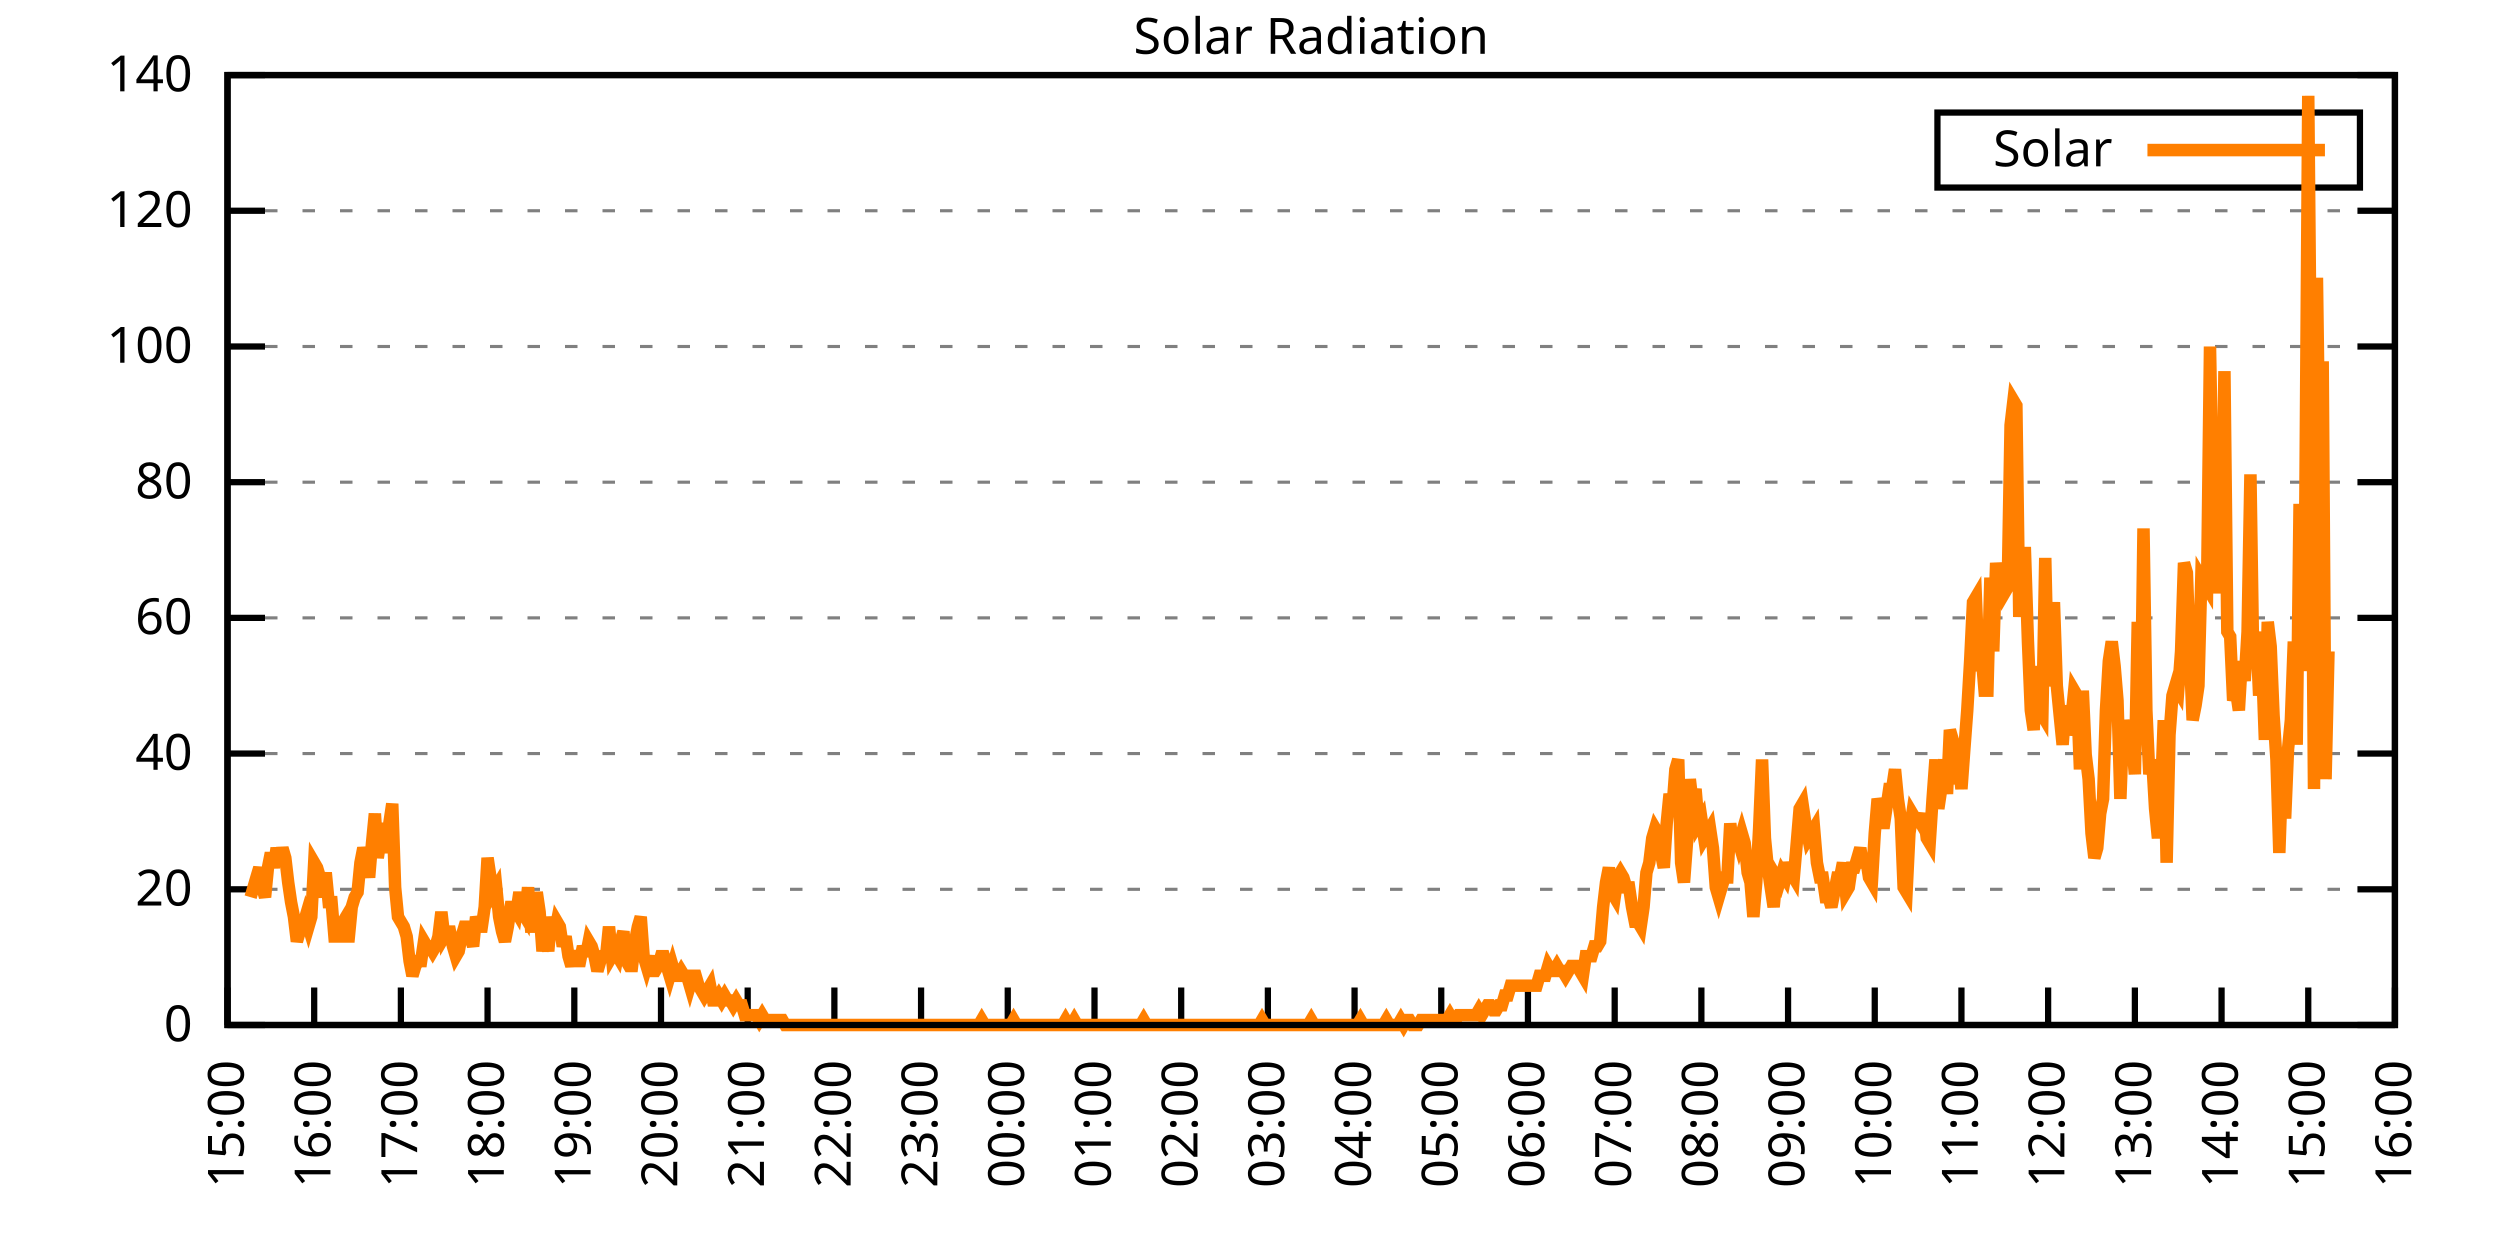
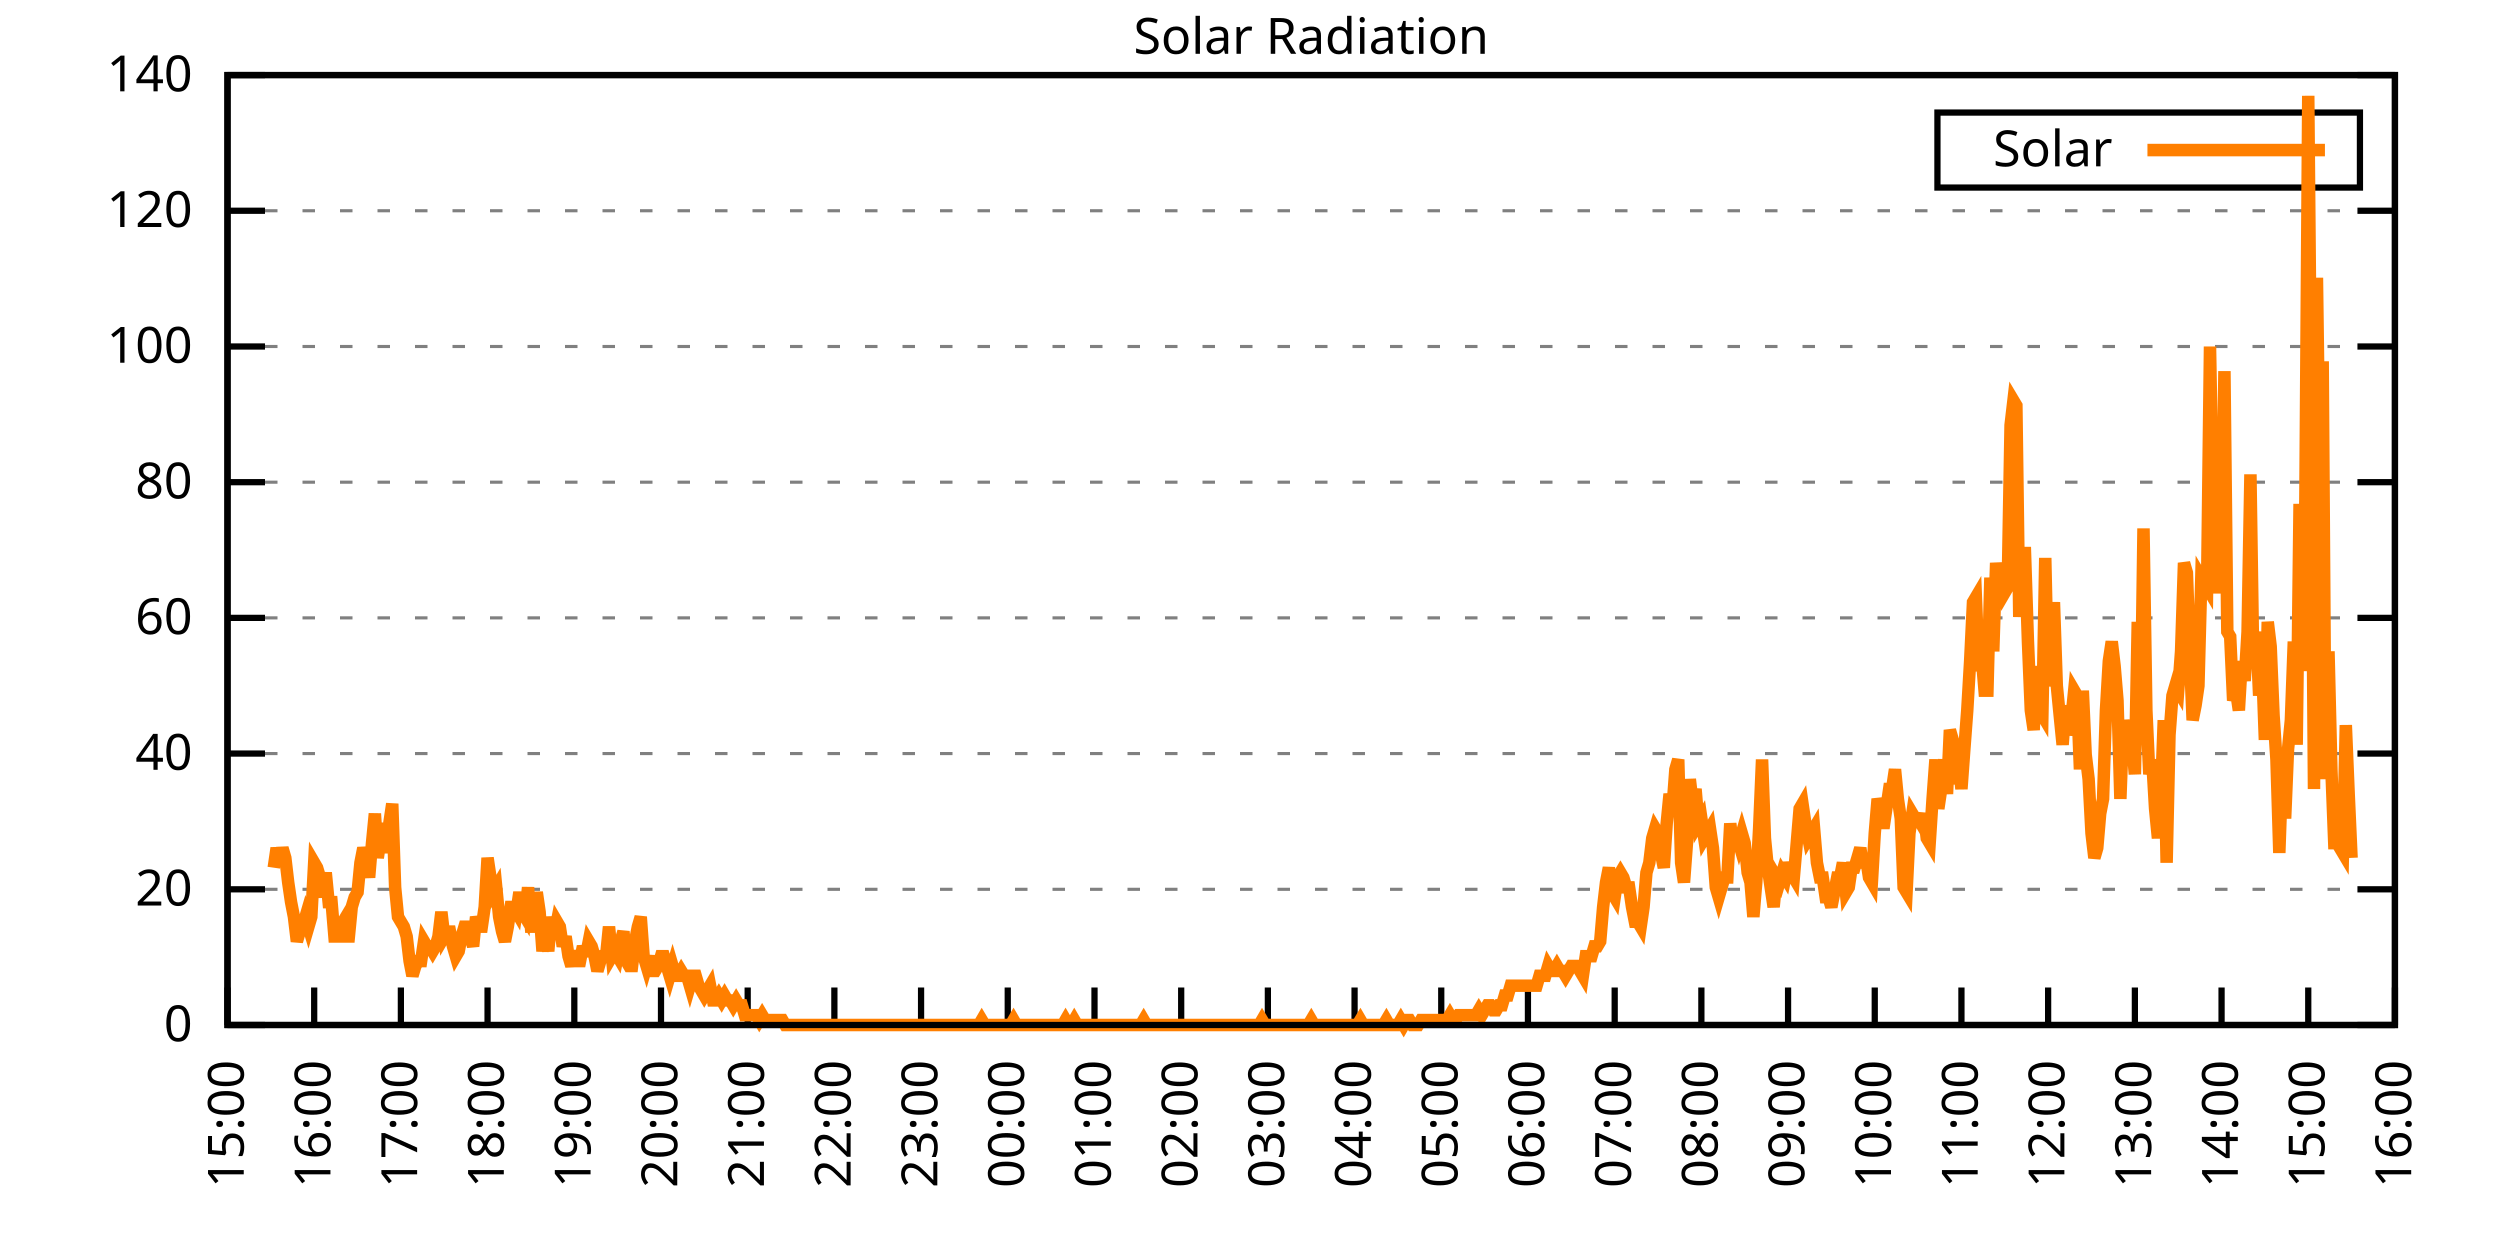
<svg xmlns="http://www.w3.org/2000/svg" xmlns:xlink="http://www.w3.org/1999/xlink" width="400" height="200" viewBox="0 0 400 200">
  <g id="gnuplot_canvas">
    <rect x="0" y="0" width="400" height="200" fill="none" />
    <defs>
      <circle id="gpDot" r="0.5" stroke-width="0.5" stroke="currentColor" />
      <path id="gpPt0" stroke-width="0.333" stroke="currentColor" d="M-1,0 h2 M0,-1 v2" />
      <path id="gpPt1" stroke-width="0.333" stroke="currentColor" d="M-1,-1 L1,1 M1,-1 L-1,1" />
      <path id="gpPt2" stroke-width="0.333" stroke="currentColor" d="M-1,0 L1,0 M0,-1 L0,1 M-1,-1 L1,1 M-1,1 L1,-1" />
      <rect id="gpPt3" stroke-width="0.333" stroke="currentColor" x="-1" y="-1" width="2" height="2" />
      <rect id="gpPt4" stroke-width="0.333" stroke="currentColor" fill="currentColor" x="-1" y="-1" width="2" height="2" />
      <circle id="gpPt5" stroke-width="0.333" stroke="currentColor" cx="0" cy="0" r="1" />
      <use xlink:href="#gpPt5" id="gpPt6" fill="currentColor" stroke="none" />
      <path id="gpPt7" stroke-width="0.333" stroke="currentColor" d="M0,-1.33 L-1.33,0.67 L1.33,0.67 z" />
      <use xlink:href="#gpPt7" id="gpPt8" fill="currentColor" stroke="none" />
      <use xlink:href="#gpPt7" id="gpPt9" stroke="currentColor" transform="rotate(180)" />
      <use xlink:href="#gpPt9" id="gpPt10" fill="currentColor" stroke="none" />
      <use xlink:href="#gpPt3" id="gpPt11" stroke="currentColor" transform="rotate(45)" />
      <use xlink:href="#gpPt11" id="gpPt12" fill="currentColor" stroke="none" />
      <path id="gpPt13" stroke-width="0.333" stroke="currentColor" d="M0,1.330 L1.265,0.411 L0.782,-1.067 L-0.782,-1.076 L-1.265,0.411 z" />
      <use xlink:href="#gpPt13" id="gpPt14" fill="currentColor" stroke="none" />
      <filter id="textbox" filterUnits="objectBoundingBox" x="0" y="0" height="1" width="1">
        <feFlood flood-color="white" flood-opacity="1" result="bgnd" />
        <feComposite in="SourceGraphic" in2="bgnd" operator="atop" />
      </filter>
      <filter id="greybox" filterUnits="objectBoundingBox" x="0" y="0" height="1" width="1">
        <feFlood flood-color="lightgrey" flood-opacity="1" result="grey" />
        <feComposite in="SourceGraphic" in2="grey" operator="atop" />
      </filter>
    </defs>
    <g fill="none" color="white" stroke="currentColor" stroke-width="1.00" stroke-linecap="butt" stroke-linejoin="miter">
</g>
    <g fill="none" color="black" stroke="currentColor" stroke-width="1.00" stroke-linecap="butt" stroke-linejoin="miter">
      <g stroke="none" shape-rendering="crispEdges">
        <polygon fill="rgb(255, 255, 255)" points="36.40,164.00 383.18,164.00 383.18,12.02 36.40,12.02 " />
      </g>
    </g>
    <g fill="none" color="black" stroke="currentColor" stroke-width="1.00" stroke-linecap="butt" stroke-linejoin="miter">
</g>
    <g fill="none" color="black" stroke="black" stroke-width="0.50" stroke-linecap="butt" stroke-linejoin="miter">
</g>
    <g fill="none" color="gray" stroke="currentColor" stroke-width="0.50" stroke-linecap="butt" stroke-linejoin="miter">
      <path stroke="gray" stroke-dasharray="2,4" class="gridline" d="M36.40,164.00 L383.19,164.00  " />
    </g>
    <g fill="none" color="gray" stroke="gray" stroke-width="1.00" stroke-linecap="butt" stroke-linejoin="miter">
</g>
    <g fill="none" color="black" stroke="currentColor" stroke-width="1.00" stroke-linecap="butt" stroke-linejoin="miter">
      <path stroke="black" d="M36.40,164.00 L42.40,164.00 M383.19,164.00 L377.19,164.00  " />
      <g transform="translate(30.80,166.60)" stroke="none" fill="black" font-family="Sans" font-size="8.00" text-anchor="end">
        <text>
          <tspan font-family="Sans"> 0</tspan>
        </text>
      </g>
    </g>
    <g fill="none" color="black" stroke="currentColor" stroke-width="1.00" stroke-linecap="butt" stroke-linejoin="miter">
</g>
    <g fill="none" color="black" stroke="black" stroke-width="0.50" stroke-linecap="butt" stroke-linejoin="miter">
</g>
    <g fill="none" color="gray" stroke="currentColor" stroke-width="0.50" stroke-linecap="butt" stroke-linejoin="miter">
      <path stroke="gray" stroke-dasharray="2,4" class="gridline" d="M36.40,142.29 L383.19,142.29  " />
    </g>
    <g fill="none" color="gray" stroke="gray" stroke-width="1.00" stroke-linecap="butt" stroke-linejoin="miter">
</g>
    <g fill="none" color="black" stroke="currentColor" stroke-width="1.00" stroke-linecap="butt" stroke-linejoin="miter">
      <path stroke="black" d="M36.40,142.29 L42.40,142.29 M383.19,142.29 L377.19,142.29  " />
      <g transform="translate(30.80,144.89)" stroke="none" fill="black" font-family="Sans" font-size="8.00" text-anchor="end">
        <text>
          <tspan font-family="Sans"> 20</tspan>
        </text>
      </g>
    </g>
    <g fill="none" color="black" stroke="currentColor" stroke-width="1.00" stroke-linecap="butt" stroke-linejoin="miter">
</g>
    <g fill="none" color="black" stroke="black" stroke-width="0.50" stroke-linecap="butt" stroke-linejoin="miter">
</g>
    <g fill="none" color="gray" stroke="currentColor" stroke-width="0.50" stroke-linecap="butt" stroke-linejoin="miter">
      <path stroke="gray" stroke-dasharray="2,4" class="gridline" d="M36.40,120.57 L383.19,120.57  " />
    </g>
    <g fill="none" color="gray" stroke="gray" stroke-width="1.00" stroke-linecap="butt" stroke-linejoin="miter">
</g>
    <g fill="none" color="black" stroke="currentColor" stroke-width="1.00" stroke-linecap="butt" stroke-linejoin="miter">
      <path stroke="black" d="M36.40,120.57 L42.40,120.57 M383.19,120.57 L377.19,120.57  " />
      <g transform="translate(30.80,123.17)" stroke="none" fill="black" font-family="Sans" font-size="8.00" text-anchor="end">
        <text>
          <tspan font-family="Sans"> 40</tspan>
        </text>
      </g>
    </g>
    <g fill="none" color="black" stroke="currentColor" stroke-width="1.00" stroke-linecap="butt" stroke-linejoin="miter">
</g>
    <g fill="none" color="black" stroke="black" stroke-width="0.50" stroke-linecap="butt" stroke-linejoin="miter">
</g>
    <g fill="none" color="gray" stroke="currentColor" stroke-width="0.50" stroke-linecap="butt" stroke-linejoin="miter">
      <path stroke="gray" stroke-dasharray="2,4" class="gridline" d="M36.40,98.86 L383.19,98.86  " />
    </g>
    <g fill="none" color="gray" stroke="gray" stroke-width="1.00" stroke-linecap="butt" stroke-linejoin="miter">
</g>
    <g fill="none" color="black" stroke="currentColor" stroke-width="1.00" stroke-linecap="butt" stroke-linejoin="miter">
      <path stroke="black" d="M36.40,98.86 L42.40,98.86 M383.19,98.86 L377.19,98.86  " />
      <g transform="translate(30.80,101.46)" stroke="none" fill="black" font-family="Sans" font-size="8.00" text-anchor="end">
        <text>
          <tspan font-family="Sans"> 60</tspan>
        </text>
      </g>
    </g>
    <g fill="none" color="black" stroke="currentColor" stroke-width="1.00" stroke-linecap="butt" stroke-linejoin="miter">
</g>
    <g fill="none" color="black" stroke="black" stroke-width="0.50" stroke-linecap="butt" stroke-linejoin="miter">
</g>
    <g fill="none" color="gray" stroke="currentColor" stroke-width="0.50" stroke-linecap="butt" stroke-linejoin="miter">
      <path stroke="gray" stroke-dasharray="2,4" class="gridline" d="M36.40,77.15 L383.19,77.15  " />
    </g>
    <g fill="none" color="gray" stroke="gray" stroke-width="1.00" stroke-linecap="butt" stroke-linejoin="miter">
</g>
    <g fill="none" color="black" stroke="currentColor" stroke-width="1.00" stroke-linecap="butt" stroke-linejoin="miter">
      <path stroke="black" d="M36.40,77.15 L42.40,77.15 M383.19,77.15 L377.19,77.15  " />
      <g transform="translate(30.80,79.75)" stroke="none" fill="black" font-family="Sans" font-size="8.00" text-anchor="end">
        <text>
          <tspan font-family="Sans"> 80</tspan>
        </text>
      </g>
    </g>
    <g fill="none" color="black" stroke="currentColor" stroke-width="1.00" stroke-linecap="butt" stroke-linejoin="miter">
</g>
    <g fill="none" color="black" stroke="black" stroke-width="0.50" stroke-linecap="butt" stroke-linejoin="miter">
</g>
    <g fill="none" color="gray" stroke="currentColor" stroke-width="0.50" stroke-linecap="butt" stroke-linejoin="miter">
      <path stroke="gray" stroke-dasharray="2,4" class="gridline" d="M36.40,55.44 L383.19,55.44  " />
    </g>
    <g fill="none" color="gray" stroke="gray" stroke-width="1.00" stroke-linecap="butt" stroke-linejoin="miter">
</g>
    <g fill="none" color="black" stroke="currentColor" stroke-width="1.00" stroke-linecap="butt" stroke-linejoin="miter">
      <path stroke="black" d="M36.40,55.44 L42.40,55.44 M383.19,55.44 L377.19,55.44  " />
      <g transform="translate(30.80,58.04)" stroke="none" fill="black" font-family="Sans" font-size="8.00" text-anchor="end">
        <text>
          <tspan font-family="Sans"> 100</tspan>
        </text>
      </g>
    </g>
    <g fill="none" color="black" stroke="currentColor" stroke-width="1.00" stroke-linecap="butt" stroke-linejoin="miter">
</g>
    <g fill="none" color="black" stroke="black" stroke-width="0.50" stroke-linecap="butt" stroke-linejoin="miter">
</g>
    <g fill="none" color="gray" stroke="currentColor" stroke-width="0.50" stroke-linecap="butt" stroke-linejoin="miter">
      <path stroke="gray" stroke-dasharray="2,4" class="gridline" d="M36.40,33.72 L383.19,33.72  " />
    </g>
    <g fill="none" color="gray" stroke="gray" stroke-width="1.00" stroke-linecap="butt" stroke-linejoin="miter">
</g>
    <g fill="none" color="black" stroke="currentColor" stroke-width="1.00" stroke-linecap="butt" stroke-linejoin="miter">
      <path stroke="black" d="M36.40,33.72 L42.40,33.72 M383.19,33.72 L377.19,33.72  " />
      <g transform="translate(30.80,36.32)" stroke="none" fill="black" font-family="Sans" font-size="8.00" text-anchor="end">
        <text>
          <tspan font-family="Sans"> 120</tspan>
        </text>
      </g>
    </g>
    <g fill="none" color="black" stroke="currentColor" stroke-width="1.00" stroke-linecap="butt" stroke-linejoin="miter">
</g>
    <g fill="none" color="black" stroke="black" stroke-width="0.50" stroke-linecap="butt" stroke-linejoin="miter">
</g>
    <g fill="none" color="gray" stroke="currentColor" stroke-width="0.50" stroke-linecap="butt" stroke-linejoin="miter">
      <path stroke="gray" stroke-dasharray="2,4" class="gridline" d="M36.40,12.01 L383.19,12.01  " />
    </g>
    <g fill="none" color="gray" stroke="gray" stroke-width="1.00" stroke-linecap="butt" stroke-linejoin="miter">
</g>
    <g fill="none" color="black" stroke="currentColor" stroke-width="1.00" stroke-linecap="butt" stroke-linejoin="miter">
      <path stroke="black" d="M36.40,12.01 L42.40,12.01 M383.19,12.01 L377.19,12.01  " />
      <g transform="translate(30.80,14.61)" stroke="none" fill="black" font-family="Sans" font-size="8.00" text-anchor="end">
        <text>
          <tspan font-family="Sans"> 140</tspan>
        </text>
      </g>
    </g>
    <g fill="none" color="black" stroke="currentColor" stroke-width="1.00" stroke-linecap="butt" stroke-linejoin="miter">
      <path stroke="black" d="M36.40,164.00 L36.40,158.00  " />
      <g transform="translate(39.00,169.60) rotate(270.00)" stroke="none" fill="black" font-family="Sans" font-size="8.00" text-anchor="end">
        <text>
          <tspan font-family="Sans">15:00</tspan>
        </text>
      </g>
    </g>
    <g fill="none" color="black" stroke="currentColor" stroke-width="1.00" stroke-linecap="butt" stroke-linejoin="miter">
      <path stroke="black" d="M50.27,164.00 L50.27,158.00  " />
      <g transform="translate(52.87,169.60) rotate(270.00)" stroke="none" fill="black" font-family="Sans" font-size="8.00" text-anchor="end">
        <text>
          <tspan font-family="Sans">16:00</tspan>
        </text>
      </g>
    </g>
    <g fill="none" color="black" stroke="currentColor" stroke-width="1.00" stroke-linecap="butt" stroke-linejoin="miter">
      <path stroke="black" d="M64.14,164.00 L64.14,158.00  " />
      <g transform="translate(66.74,169.60) rotate(270.00)" stroke="none" fill="black" font-family="Sans" font-size="8.00" text-anchor="end">
        <text>
          <tspan font-family="Sans">17:00</tspan>
        </text>
      </g>
    </g>
    <g fill="none" color="black" stroke="currentColor" stroke-width="1.00" stroke-linecap="butt" stroke-linejoin="miter">
      <path stroke="black" d="M78.01,164.00 L78.01,158.00  " />
      <g transform="translate(80.61,169.60) rotate(270.00)" stroke="none" fill="black" font-family="Sans" font-size="8.00" text-anchor="end">
        <text>
          <tspan font-family="Sans">18:00</tspan>
        </text>
      </g>
    </g>
    <g fill="none" color="black" stroke="currentColor" stroke-width="1.00" stroke-linecap="butt" stroke-linejoin="miter">
      <path stroke="black" d="M91.89,164.00 L91.89,158.00  " />
      <g transform="translate(94.49,169.60) rotate(270.00)" stroke="none" fill="black" font-family="Sans" font-size="8.00" text-anchor="end">
        <text>
          <tspan font-family="Sans">19:00</tspan>
        </text>
      </g>
    </g>
    <g fill="none" color="black" stroke="currentColor" stroke-width="1.00" stroke-linecap="butt" stroke-linejoin="miter">
      <path stroke="black" d="M105.76,164.00 L105.76,158.00  " />
      <g transform="translate(108.36,169.60) rotate(270.00)" stroke="none" fill="black" font-family="Sans" font-size="8.00" text-anchor="end">
        <text>
          <tspan font-family="Sans">20:00</tspan>
        </text>
      </g>
    </g>
    <g fill="none" color="black" stroke="currentColor" stroke-width="1.00" stroke-linecap="butt" stroke-linejoin="miter">
      <path stroke="black" d="M119.63,164.00 L119.63,158.00  " />
      <g transform="translate(122.23,169.60) rotate(270.00)" stroke="none" fill="black" font-family="Sans" font-size="8.00" text-anchor="end">
        <text>
          <tspan font-family="Sans">21:00</tspan>
        </text>
      </g>
    </g>
    <g fill="none" color="black" stroke="currentColor" stroke-width="1.00" stroke-linecap="butt" stroke-linejoin="miter">
      <path stroke="black" d="M133.50,164.00 L133.50,158.00  " />
      <g transform="translate(136.10,169.60) rotate(270.00)" stroke="none" fill="black" font-family="Sans" font-size="8.00" text-anchor="end">
        <text>
          <tspan font-family="Sans">22:00</tspan>
        </text>
      </g>
    </g>
    <g fill="none" color="black" stroke="currentColor" stroke-width="1.00" stroke-linecap="butt" stroke-linejoin="miter">
      <path stroke="black" d="M147.37,164.00 L147.37,158.00  " />
      <g transform="translate(149.97,169.60) rotate(270.00)" stroke="none" fill="black" font-family="Sans" font-size="8.00" text-anchor="end">
        <text>
          <tspan font-family="Sans">23:00</tspan>
        </text>
      </g>
    </g>
    <g fill="none" color="black" stroke="currentColor" stroke-width="1.00" stroke-linecap="butt" stroke-linejoin="miter">
      <path stroke="black" d="M161.24,164.00 L161.24,158.00  " />
      <g transform="translate(163.84,169.60) rotate(270.00)" stroke="none" fill="black" font-family="Sans" font-size="8.00" text-anchor="end">
        <text>
          <tspan font-family="Sans">00:00</tspan>
        </text>
      </g>
    </g>
    <g fill="none" color="black" stroke="currentColor" stroke-width="1.00" stroke-linecap="butt" stroke-linejoin="miter">
      <path stroke="black" d="M175.12,164.00 L175.12,158.00  " />
      <g transform="translate(177.72,169.60) rotate(270.00)" stroke="none" fill="black" font-family="Sans" font-size="8.00" text-anchor="end">
        <text>
          <tspan font-family="Sans">01:00</tspan>
        </text>
      </g>
    </g>
    <g fill="none" color="black" stroke="currentColor" stroke-width="1.00" stroke-linecap="butt" stroke-linejoin="miter">
      <path stroke="black" d="M188.99,164.00 L188.99,158.00  " />
      <g transform="translate(191.59,169.60) rotate(270.00)" stroke="none" fill="black" font-family="Sans" font-size="8.00" text-anchor="end">
        <text>
          <tspan font-family="Sans">02:00</tspan>
        </text>
      </g>
    </g>
    <g fill="none" color="black" stroke="currentColor" stroke-width="1.00" stroke-linecap="butt" stroke-linejoin="miter">
      <path stroke="black" d="M202.86,164.00 L202.86,158.00  " />
      <g transform="translate(205.46,169.60) rotate(270.00)" stroke="none" fill="black" font-family="Sans" font-size="8.00" text-anchor="end">
        <text>
          <tspan font-family="Sans">03:00</tspan>
        </text>
      </g>
    </g>
    <g fill="none" color="black" stroke="currentColor" stroke-width="1.00" stroke-linecap="butt" stroke-linejoin="miter">
      <path stroke="black" d="M216.73,164.00 L216.73,158.00  " />
      <g transform="translate(219.33,169.60) rotate(270.00)" stroke="none" fill="black" font-family="Sans" font-size="8.00" text-anchor="end">
        <text>
          <tspan font-family="Sans">04:00</tspan>
        </text>
      </g>
    </g>
    <g fill="none" color="black" stroke="currentColor" stroke-width="1.00" stroke-linecap="butt" stroke-linejoin="miter">
      <path stroke="black" d="M230.60,164.00 L230.60,158.00  " />
      <g transform="translate(233.20,169.60) rotate(270.00)" stroke="none" fill="black" font-family="Sans" font-size="8.00" text-anchor="end">
        <text>
          <tspan font-family="Sans">05:00</tspan>
        </text>
      </g>
    </g>
    <g fill="none" color="black" stroke="currentColor" stroke-width="1.00" stroke-linecap="butt" stroke-linejoin="miter">
      <path stroke="black" d="M244.47,164.00 L244.47,158.00  " />
      <g transform="translate(247.07,169.60) rotate(270.00)" stroke="none" fill="black" font-family="Sans" font-size="8.00" text-anchor="end">
        <text>
          <tspan font-family="Sans">06:00</tspan>
        </text>
      </g>
    </g>
    <g fill="none" color="black" stroke="currentColor" stroke-width="1.00" stroke-linecap="butt" stroke-linejoin="miter">
      <path stroke="black" d="M258.35,164.00 L258.35,158.00  " />
      <g transform="translate(260.95,169.60) rotate(270.00)" stroke="none" fill="black" font-family="Sans" font-size="8.00" text-anchor="end">
        <text>
          <tspan font-family="Sans">07:00</tspan>
        </text>
      </g>
    </g>
    <g fill="none" color="black" stroke="currentColor" stroke-width="1.00" stroke-linecap="butt" stroke-linejoin="miter">
      <path stroke="black" d="M272.22,164.00 L272.22,158.00  " />
      <g transform="translate(274.82,169.60) rotate(270.00)" stroke="none" fill="black" font-family="Sans" font-size="8.00" text-anchor="end">
        <text>
          <tspan font-family="Sans">08:00</tspan>
        </text>
      </g>
    </g>
    <g fill="none" color="black" stroke="currentColor" stroke-width="1.00" stroke-linecap="butt" stroke-linejoin="miter">
      <path stroke="black" d="M286.09,164.00 L286.09,158.00  " />
      <g transform="translate(288.69,169.60) rotate(270.00)" stroke="none" fill="black" font-family="Sans" font-size="8.00" text-anchor="end">
        <text>
          <tspan font-family="Sans">09:00</tspan>
        </text>
      </g>
    </g>
    <g fill="none" color="black" stroke="currentColor" stroke-width="1.00" stroke-linecap="butt" stroke-linejoin="miter">
      <path stroke="black" d="M299.96,164.00 L299.96,158.00  " />
      <g transform="translate(302.56,169.60) rotate(270.00)" stroke="none" fill="black" font-family="Sans" font-size="8.00" text-anchor="end">
        <text>
          <tspan font-family="Sans">10:00</tspan>
        </text>
      </g>
    </g>
    <g fill="none" color="black" stroke="currentColor" stroke-width="1.00" stroke-linecap="butt" stroke-linejoin="miter">
      <path stroke="black" d="M313.83,164.00 L313.83,158.00  " />
      <g transform="translate(316.43,169.60) rotate(270.00)" stroke="none" fill="black" font-family="Sans" font-size="8.00" text-anchor="end">
        <text>
          <tspan font-family="Sans">11:00</tspan>
        </text>
      </g>
    </g>
    <g fill="none" color="black" stroke="currentColor" stroke-width="1.00" stroke-linecap="butt" stroke-linejoin="miter">
      <path stroke="black" d="M327.70,164.00 L327.70,158.00  " />
      <g transform="translate(330.30,169.60) rotate(270.00)" stroke="none" fill="black" font-family="Sans" font-size="8.00" text-anchor="end">
        <text>
          <tspan font-family="Sans">12:00</tspan>
        </text>
      </g>
    </g>
    <g fill="none" color="black" stroke="currentColor" stroke-width="1.00" stroke-linecap="butt" stroke-linejoin="miter">
      <path stroke="black" d="M341.58,164.00 L341.58,158.00  " />
      <g transform="translate(344.18,169.60) rotate(270.00)" stroke="none" fill="black" font-family="Sans" font-size="8.00" text-anchor="end">
        <text>
          <tspan font-family="Sans">13:00</tspan>
        </text>
      </g>
    </g>
    <g fill="none" color="black" stroke="currentColor" stroke-width="1.00" stroke-linecap="butt" stroke-linejoin="miter">
      <path stroke="black" d="M355.45,164.00 L355.45,158.00  " />
      <g transform="translate(358.05,169.60) rotate(270.00)" stroke="none" fill="black" font-family="Sans" font-size="8.00" text-anchor="end">
        <text>
          <tspan font-family="Sans">14:00</tspan>
        </text>
      </g>
    </g>
    <g fill="none" color="black" stroke="currentColor" stroke-width="1.00" stroke-linecap="butt" stroke-linejoin="miter">
      <path stroke="black" d="M369.32,164.00 L369.32,158.00  " />
      <g transform="translate(371.92,169.60) rotate(270.00)" stroke="none" fill="black" font-family="Sans" font-size="8.00" text-anchor="end">
        <text>
          <tspan font-family="Sans">15:00</tspan>
        </text>
      </g>
    </g>
    <g fill="none" color="black" stroke="currentColor" stroke-width="1.00" stroke-linecap="butt" stroke-linejoin="miter">
      <path stroke="black" d="M383.19,164.00 L383.19,158.00  " />
      <g transform="translate(385.79,169.60) rotate(270.00)" stroke="none" fill="black" font-family="Sans" font-size="8.00" text-anchor="end">
        <text>
          <tspan font-family="Sans">16:00</tspan>
        </text>
      </g>
    </g>
    <g fill="none" color="black" stroke="currentColor" stroke-width="1.00" stroke-linecap="butt" stroke-linejoin="miter">
</g>
    <g fill="none" color="black" stroke="currentColor" stroke-width="1.00" stroke-linecap="butt" stroke-linejoin="miter">
      <path stroke="black" d="M36.40,12.01 L36.40,164.00 L383.19,164.00 L383.19,12.01 L36.40,12.01 Z  " />
    </g>
    <g fill="none" color="black" stroke="currentColor" stroke-width="1.00" stroke-linecap="butt" stroke-linejoin="miter">
</g>
    <g fill="none" color="black" stroke="currentColor" stroke-width="1.00" stroke-linecap="butt" stroke-linejoin="miter">
      <path stroke="black" d="M309.99,30.01 L309.99,18.01 L377.59,18.01 L377.59,30.01 L309.99,30.01 Z  " />
    </g>
    <g id="Solar_Radiation_plot_1">
      <g fill="none" color="white" stroke="black" stroke-width="2.00" stroke-linecap="butt" stroke-linejoin="miter">
</g>
      <g fill="none" color="black" stroke="currentColor" stroke-width="2.00" stroke-linecap="butt" stroke-linejoin="miter">
        <g transform="translate(337.99,26.61)" stroke="none" fill="black" font-family="Sans" font-size="8.00" text-anchor="end">
          <text>
            <tspan font-family="Sans">Solar</tspan>
          </text>
        </g>
      </g>
      <g fill="none" color="black" stroke="currentColor" stroke-width="2.00" stroke-linecap="butt" stroke-linejoin="miter">
-         <path stroke="rgb(255, 127,   0)" d="M343.59,24.01 L371.99,24.01 M40.10,143.55 L40.56,141.98 L41.02,140.40 L41.49,138.83 L41.95,141.98 L42.41,143.55   L42.87,138.83 L43.34,136.47 L43.80,138.83 L44.26,135.68 L44.72,138.04 L45.19,135.68 L45.65,137.26 L46.11,141.19   L46.57,144.34 L47.03,146.70 L47.50,150.63 L47.96,149.05 L48.42,148.27 L48.88,146.70 L49.35,148.27 L49.81,146.70   L50.27,138.04 L50.73,138.83 L51.20,140.40 L51.66,143.55 L52.12,139.62 L52.58,144.34 L53.05,144.34 L53.51,149.84   L53.97,149.84 L54.43,148.27 L54.90,147.48 L55.36,149.84 L55.82,149.84 L56.28,145.12 L56.75,143.55 L57.21,142.76   L57.67,138.04 L58.13,135.68 L58.59,137.26 L59.06,140.40 L59.52,134.90 L59.98,130.18 L60.44,137.26 L60.91,134.11   L61.37,131.75 L61.83,136.47 L62.29,131.75 L62.76,128.60 L63.22,141.98 L63.68,146.70 L64.14,147.48 L64.61,148.27   L65.07,149.84 L65.53,153.77 L65.99,156.13 L66.46,154.56 L66.92,153.77 L67.38,153.77 L67.84,150.63 L68.30,151.41   L68.77,151.41 L69.23,152.20 L69.69,151.41 L70.15,149.84 L70.62,145.91 L71.08,149.84 L71.54,149.05 L72.00,149.05   L72.47,151.41 L72.93,152.99 L73.39,152.20 L73.85,149.84 L74.32,148.27 L74.78,148.27 L75.24,149.84 L75.70,151.41   L76.17,146.70 L76.63,148.27 L77.09,148.27 L77.55,145.12 L78.01,137.26 L78.48,140.40 L78.94,142.76 L79.40,141.98   L79.86,146.70 L80.33,149.05 L80.79,150.63 L81.25,148.27 L81.71,145.12 L82.18,145.12 L82.64,145.91 L83.10,142.76   L83.56,145.91 L84.03,146.70 L84.49,141.98 L84.95,148.27 L85.41,148.27 L85.88,142.76 L86.34,145.91 L86.80,152.20   L87.26,149.05 L87.72,152.20 L88.19,146.70 L88.65,149.84 L89.11,147.48 L89.57,148.27 L90.04,151.41 L90.50,149.84   L90.96,152.99 L91.42,154.56 L91.89,152.20 L92.35,153.77 L92.81,153.77 L93.27,151.41 L93.74,152.99 L94.20,150.63   L94.66,151.41 L95.12,152.99 L95.59,155.35 L96.05,153.77 L96.51,152.99 L96.97,152.99 L97.44,148.27 L97.90,152.99   L98.36,152.20 L98.82,152.99 L99.28,150.63 L99.75,149.05 L100.21,153.77 L100.67,154.56 L101.13,154.56 L101.60,150.63   L102.06,148.27 L102.52,146.70 L102.98,152.99 L103.45,154.56 L103.91,152.99 L104.37,155.35 L104.83,155.35 L105.30,154.56   L105.76,152.99 L106.22,152.99 L106.68,154.56 L107.15,156.13 L107.61,154.56 L108.07,156.13 L108.53,156.13 L108.99,155.35   L109.46,156.13 L109.92,156.13 L110.38,157.71 L110.84,156.13 L111.31,156.13 L111.77,157.71 L112.23,158.49 L112.69,159.28   L113.16,158.49 L113.62,157.71 L114.08,160.07 L114.54,160.07 L115.01,159.28 L115.47,160.07 L115.93,159.28 L116.39,160.07   L116.86,160.07 L117.32,160.85 L117.78,160.07 L118.24,160.85 L118.70,160.85 L119.17,162.43 L119.63,162.43 L120.09,162.43   L120.55,162.43 L121.02,162.43 L121.48,163.21 L121.94,162.43 L122.40,163.21 L122.87,163.21 L123.33,163.21 L123.79,163.21   L124.25,163.21 L124.72,163.21 L125.18,163.21 L125.64,164.00 L126.10,164.00 L126.57,164.00 L127.03,164.00 L127.49,164.00   L127.95,164.00 L128.41,164.00 L128.88,164.00 L129.34,164.00 L129.80,164.00 L130.26,164.00 L130.73,164.00 L131.19,164.00   L131.65,164.00 L132.11,164.00 L132.58,164.00 L133.04,164.00 L133.50,164.00 L133.96,164.00 L134.43,164.00 L134.89,164.00   L135.35,164.00 L135.81,164.00 L136.28,164.00 L136.74,164.00 L137.20,164.00 L137.66,164.00 L138.13,164.00 L138.59,164.00   L139.05,164.00 L139.51,164.00 L139.97,164.00 L140.44,164.00 L140.90,164.00 L141.36,164.00 L141.82,164.00 L142.29,164.00   L142.75,164.00 L143.21,164.00 L143.67,164.00 L144.14,164.00 L144.60,164.00 L145.06,164.00 L145.52,164.00 L145.99,164.00   L146.45,164.00 L146.91,164.00 L147.37,164.00 L147.84,164.00 L148.30,164.00 L148.76,164.00 L149.22,164.00 L149.68,164.00   L150.15,164.00 L150.61,164.00 L151.07,164.00 L151.53,164.00 L152.00,164.00 L152.46,164.00 L152.92,164.00 L153.38,164.00   L153.85,164.00 L154.31,164.00 L154.77,164.00 L155.23,164.00 L155.70,164.00 L156.16,164.00 L156.62,164.00 L157.08,163.21   L157.55,164.00 L158.01,164.00 L158.47,164.00 L158.93,164.00 L159.39,164.00 L159.86,164.00 L160.32,164.00 L160.78,164.00   L161.24,164.00 L161.71,164.00 L162.17,163.21 L162.63,164.00 L163.09,164.00 L163.56,164.00 L164.02,164.00 L164.48,164.00   L164.94,164.00 L165.41,164.00 L165.87,164.00 L166.33,164.00 L166.79,164.00 L167.26,164.00 L167.72,164.00 L168.18,164.00   L168.64,164.00 L169.10,164.00 L169.57,164.00 L170.03,164.00 L170.49,163.21 L170.95,164.00 L171.42,164.00 L171.88,163.21   L172.34,164.00 L172.80,164.00 L173.27,164.00 L173.73,164.00 L174.19,164.00 L174.65,164.00 L175.12,164.00 L175.58,164.00   L176.04,164.00 L176.50,164.00 L176.97,164.00 L177.43,164.00 L177.89,164.00 L178.35,164.00 L178.82,164.00 L179.28,164.00   L179.74,164.00 L180.20,164.00 L180.66,164.00 L181.13,164.00 L181.59,164.00 L182.05,164.00 L182.51,164.00 L182.98,163.21   L183.44,164.00 L183.90,164.00 L184.36,164.00 L184.83,164.00 L185.29,164.00 L185.75,164.00 L186.21,164.00 L186.68,164.00   L187.14,164.00 L187.60,164.00 L188.06,164.00 L188.53,164.00 L188.99,164.00 L189.45,164.00 L189.91,164.00 L190.37,164.00   L190.84,164.00 L191.30,164.00 L191.76,164.00 L192.22,164.00 L192.69,164.00 L193.15,164.00 L193.61,164.00 L194.07,164.00   L194.54,164.00 L195.00,164.00 L195.46,164.00 L195.92,164.00 L196.39,164.00 L196.85,164.00 L197.31,164.00 L197.77,164.00   L198.24,164.00 L198.70,164.00 L199.16,164.00 L199.62,164.00 L200.08,164.00 L200.55,164.00 L201.01,164.00 L201.47,164.00   L201.93,163.21 L202.40,164.00 L202.86,164.00 L203.32,164.00 L203.78,164.00 L204.25,164.00 L204.71,164.00 L205.17,164.00   L205.63,164.00 L206.10,164.00 L206.56,164.00 L207.02,164.00 L207.48,164.00 L207.95,164.00 L208.41,164.00 L208.87,164.00   L209.33,164.00 L209.80,163.21 L210.26,164.00 L210.72,164.00 L211.18,164.00 L211.64,164.00 L212.11,164.00 L212.57,164.00   L213.03,164.00 L213.49,164.00 L213.96,164.00 L214.42,164.00 L214.88,164.00 L215.34,164.00 L215.81,164.00 L216.27,164.00   L216.73,164.00 L217.19,164.00 L217.66,163.21 L218.12,164.00 L218.58,164.00 L219.04,164.00 L219.51,164.00 L219.97,164.00   L220.43,164.00 L220.89,164.00 L221.35,164.00 L221.82,163.21 L222.28,164.00 L222.74,164.00 L223.20,164.00 L223.67,164.00   L224.13,163.21 L224.59,164.00 L225.05,163.21 L225.52,163.21 L225.98,164.00 L226.44,164.00 L226.90,164.00 L227.37,163.21   L227.83,163.21 L228.29,163.21 L228.75,163.21 L229.22,163.21 L229.68,163.21 L230.14,163.21 L230.60,163.21 L231.06,163.21   L231.53,163.21 L231.99,162.43 L232.45,163.21 L232.91,163.21 L233.38,162.43 L233.84,162.43 L234.30,162.43 L234.76,162.43   L235.23,162.43 L235.69,162.43 L236.15,162.43 L236.61,161.64 L237.08,162.43 L237.54,161.64 L238.00,160.85 L238.46,160.85   L238.93,161.64 L239.39,161.64 L239.85,160.85 L240.31,160.85 L240.77,159.28 L241.24,159.28 L241.70,157.71 L242.16,157.71   L242.62,157.71 L243.09,157.71 L243.55,157.71 L244.01,157.71 L244.47,157.71 L244.94,157.71 L245.40,157.71 L245.86,157.71   L246.32,156.13 L246.79,156.13 L247.25,156.13 L247.71,154.56 L248.17,155.35 L248.64,155.35 L249.10,154.56 L249.56,155.35   L250.02,155.35 L250.49,156.13 L250.95,155.35 L251.41,154.56 L251.87,154.56 L252.33,154.56 L252.80,155.35 L253.26,156.13   L253.72,152.99 L254.18,152.99 L254.65,152.99 L255.11,151.41 L255.57,151.41 L256.03,150.63 L256.50,145.12 L256.96,141.19   L257.42,138.83 L257.88,142.76 L258.35,143.55 L258.81,140.40 L259.27,139.62 L259.73,140.40 L260.20,141.98 L260.66,141.98   L261.12,145.12 L261.58,147.48 L262.04,147.48 L262.51,148.27 L262.97,145.12 L263.43,139.62 L263.89,138.04 L264.36,134.11   L264.82,132.54 L265.28,133.32 L265.74,136.47 L266.21,138.83 L266.67,131.75 L267.13,127.03 L267.59,129.39 L268.06,123.10   L268.52,121.52 L268.98,138.04 L269.44,141.19 L269.91,134.90 L270.37,124.67 L270.83,128.60 L271.29,126.24 L271.75,131.75   L272.22,130.96 L272.68,134.11 L273.14,133.32 L273.60,132.54 L274.07,135.68 L274.53,141.98 L274.99,143.55 L275.45,141.98   L275.92,140.40 L276.38,140.40 L276.84,131.75 L277.30,135.68 L277.77,133.32 L278.23,134.90 L278.69,133.32 L279.15,134.90   L279.62,139.62 L280.08,141.19 L280.54,146.70 L281.00,141.19 L281.46,132.54 L281.93,121.52 L282.39,134.11 L282.85,138.83   L283.31,141.98 L283.78,145.12 L284.24,140.40 L284.70,141.19 L285.16,139.62 L285.63,140.40 L286.09,138.04 L286.55,139.62   L287.01,140.40 L287.48,134.90 L287.94,129.39 L288.40,128.60 L288.86,131.75 L289.33,134.11 L289.79,133.32 L290.25,132.54   L290.71,138.04 L291.18,140.40 L291.64,140.40 L292.10,143.55 L292.56,143.55 L293.02,145.12 L293.49,142.76 L293.95,140.40   L294.41,140.40 L294.87,138.04 L295.34,142.76 L295.80,141.98 L296.26,138.83 L296.72,138.83 L297.19,137.26 L297.65,135.68   L298.11,138.83 L298.57,137.26 L299.04,140.40 L299.50,141.19 L299.96,133.32 L300.42,127.82 L300.89,129.39 L301.35,132.54   L301.81,129.39 L302.27,126.24 L302.73,126.24 L303.20,123.10 L303.66,127.82 L304.12,130.96 L304.58,141.98 L305.05,142.76   L305.51,133.32 L305.97,130.18 L306.43,130.96 L306.90,130.96 L307.36,131.75 L307.82,130.18 L308.28,134.11 L308.75,134.90   L309.21,127.82 L309.67,121.52 L310.13,129.39 L310.60,126.24 L311.06,121.52 L311.52,127.03 L311.98,116.80 L312.44,118.38   L312.91,125.46 L313.37,121.52 L313.83,126.24 L314.29,119.95 L314.76,113.66 L315.22,105.79 L315.68,96.35 L316.14,95.57   L316.61,107.37 L317.07,105.01 L317.53,110.51 L317.99,110.51 L318.46,92.42 L318.92,104.22 L319.38,90.06 L319.84,93.99   L320.31,91.63 L320.77,94.78 L321.23,93.99 L321.69,68.04 L322.15,64.10 L322.62,64.89 L323.08,98.71 L323.54,88.49   L324.00,88.49 L324.47,102.65 L324.93,113.66 L325.39,116.80 L325.85,106.58 L326.32,113.66 L326.78,114.44 L327.24,89.27   L327.70,109.73 L328.17,107.37 L328.63,96.35 L329.09,109.73 L329.55,114.44 L330.02,119.16 L330.48,112.87 L330.94,117.59   L331.40,115.23 L331.87,110.51 L332.33,111.30 L332.79,123.10 L333.25,110.51 L333.71,120.74 L334.18,124.67 L334.64,133.32   L335.10,137.26 L335.56,135.68 L336.03,130.18 L336.49,127.82 L336.95,113.66 L337.41,105.79 L337.88,102.65 L338.34,106.58   L338.80,112.09 L339.26,127.82 L339.73,115.23 L340.19,118.38 L340.65,118.38 L341.11,118.38 L341.58,123.88 L342.04,99.50   L342.50,116.80 L342.96,84.55 L343.42,113.66 L343.89,123.88 L344.35,121.52 L344.81,129.39 L345.27,134.11 L345.74,127.82   L346.20,115.23 L346.66,138.04 L347.12,117.59 L347.59,111.30 L348.05,109.73 L348.51,110.51 L348.97,104.22 L349.44,90.06   L349.90,91.63 L350.36,104.22 L350.82,115.23 L351.29,112.87 L351.75,109.73 L352.21,92.42 L352.67,93.21 L353.13,93.99   L353.60,55.45 L354.06,80.62 L354.52,92.42 L354.98,94.78 L355.45,92.42 L355.91,59.38 L356.37,101.07 L356.83,101.86   L357.30,112.09 L357.76,110.51 L358.22,113.66 L358.68,105.79 L359.15,108.94 L359.61,101.07 L360.07,75.90 L360.53,106.58   L361.00,101.07 L361.46,111.30 L361.92,105.79 L362.38,118.38 L362.84,99.50 L363.31,103.43 L363.77,114.44 L364.23,121.52   L364.69,136.47 L365.16,123.10 L365.62,130.96 L366.08,119.95 L366.54,115.23 L367.01,102.65 L367.47,119.16 L367.93,80.62   L368.39,107.37 L368.86,79.83 L369.32,15.33 L369.78,66.46 L370.24,126.24 L370.71,44.44 L371.17,79.05 L371.63,57.81   L372.09,124.67 L372.56,104.22  " />
+         <path stroke="rgb(255, 127,   0)" d="M343.59,24.01 L371.99,24.01 M43.80,138.83 L44.26,135.68 L44.72,138.04 L45.19,135.68 L45.65,137.26 L46.11,141.19   L46.57,144.34 L47.03,146.70 L47.50,150.63 L47.96,149.05 L48.42,148.27 L48.88,146.70 L49.35,148.27 L49.81,146.70   L50.27,138.04 L50.73,138.83 L51.20,140.40 L51.66,143.55 L52.12,139.62 L52.58,144.34 L53.05,144.34 L53.51,149.84   L53.97,149.84 L54.43,148.27 L54.90,147.48 L55.36,149.84 L55.82,149.84 L56.28,145.12 L56.75,143.55 L57.21,142.76   L57.67,138.04 L58.13,135.68 L58.59,137.26 L59.06,140.40 L59.52,134.90 L59.98,130.18 L60.44,137.26 L60.91,134.11   L61.37,131.75 L61.83,136.47 L62.29,131.75 L62.76,128.60 L63.22,141.98 L63.68,146.70 L64.14,147.48 L64.61,148.27   L65.07,149.84 L65.53,153.77 L65.99,156.13 L66.46,154.56 L66.92,153.77 L67.38,153.77 L67.84,150.63 L68.30,151.41   L68.77,151.41 L69.23,152.20 L69.69,151.41 L70.15,149.84 L70.62,145.91 L71.08,149.84 L71.54,149.05 L72.00,149.05   L72.47,151.41 L72.93,152.99 L73.39,152.20 L73.85,149.84 L74.32,148.27 L74.78,148.27 L75.24,149.84 L75.70,151.41   L76.17,146.70 L76.63,148.27 L77.09,148.27 L77.55,145.12 L78.01,137.26 L78.48,140.40 L78.94,142.76 L79.40,141.98   L79.86,146.70 L80.33,149.05 L80.79,150.63 L81.25,148.27 L81.71,145.12 L82.18,145.12 L82.64,145.91 L83.10,142.76   L83.56,145.91 L84.03,146.70 L84.49,141.98 L84.95,148.27 L85.41,148.27 L85.88,142.76 L86.34,145.91 L86.80,152.20   L87.26,149.05 L87.72,152.20 L88.19,146.70 L88.65,149.84 L89.11,147.48 L89.57,148.27 L90.04,151.41 L90.50,149.84   L90.96,152.99 L91.42,154.56 L91.89,152.20 L92.35,153.77 L92.81,153.77 L93.27,151.41 L93.74,152.99 L94.20,150.63   L94.66,151.41 L95.12,152.99 L95.59,155.35 L96.05,153.77 L96.51,152.99 L96.97,152.99 L97.44,148.27 L97.90,152.99   L98.36,152.20 L98.82,152.99 L99.28,150.63 L99.75,149.05 L100.21,153.77 L100.67,154.56 L101.13,154.56 L101.60,150.63   L102.06,148.27 L102.52,146.70 L102.98,152.99 L103.45,154.56 L103.91,152.99 L104.37,155.35 L104.83,155.35 L105.30,154.56   L105.76,152.99 L106.22,152.99 L106.68,154.56 L107.15,156.13 L107.61,154.56 L108.07,156.13 L108.53,156.13 L108.99,155.35   L109.46,156.13 L109.92,156.13 L110.38,157.71 L110.84,156.13 L111.31,156.13 L111.77,157.71 L112.23,158.49 L112.69,159.28   L113.16,158.49 L113.62,157.71 L114.08,160.07 L114.54,160.07 L115.01,159.28 L115.47,160.07 L115.93,159.28 L116.39,160.07   L116.86,160.07 L117.32,160.85 L117.78,160.07 L118.24,160.85 L118.70,160.85 L119.17,162.43 L119.63,162.43 L120.09,162.43   L120.55,162.43 L121.02,162.43 L121.48,163.21 L121.94,162.43 L122.40,163.21 L122.87,163.21 L123.33,163.21 L123.79,163.21   L124.25,163.21 L124.72,163.21 L125.18,163.21 L125.64,164.00 L126.10,164.00 L126.57,164.00 L127.03,164.00 L127.49,164.00   L127.95,164.00 L128.41,164.00 L128.88,164.00 L129.34,164.00 L129.80,164.00 L130.26,164.00 L130.73,164.00 L131.19,164.00   L131.65,164.00 L132.11,164.00 L132.58,164.00 L133.04,164.00 L133.50,164.00 L133.96,164.00 L134.43,164.00 L134.89,164.00   L135.35,164.00 L135.81,164.00 L136.28,164.00 L136.74,164.00 L137.20,164.00 L137.66,164.00 L138.13,164.00 L138.59,164.00   L139.05,164.00 L139.51,164.00 L139.97,164.00 L140.44,164.00 L140.90,164.00 L141.36,164.00 L141.82,164.00 L142.29,164.00   L142.75,164.00 L143.21,164.00 L143.67,164.00 L144.14,164.00 L144.60,164.00 L145.06,164.00 L145.52,164.00 L145.99,164.00   L146.45,164.00 L146.91,164.00 L147.37,164.00 L147.84,164.00 L148.30,164.00 L148.76,164.00 L149.22,164.00 L149.68,164.00   L150.15,164.00 L150.61,164.00 L151.07,164.00 L151.53,164.00 L152.00,164.00 L152.46,164.00 L152.92,164.00 L153.38,164.00   L153.85,164.00 L154.31,164.00 L154.77,164.00 L155.23,164.00 L155.70,164.00 L156.16,164.00 L156.62,164.00 L157.08,163.21   L157.55,164.00 L158.01,164.00 L158.47,164.00 L158.93,164.00 L159.39,164.00 L159.86,164.00 L160.32,164.00 L160.78,164.00   L161.24,164.00 L161.71,164.00 L162.17,163.21 L162.63,164.00 L163.09,164.00 L163.56,164.00 L164.02,164.00 L164.48,164.00   L164.94,164.00 L165.41,164.00 L165.87,164.00 L166.33,164.00 L166.79,164.00 L167.26,164.00 L167.72,164.00 L168.18,164.00   L168.64,164.00 L169.10,164.00 L169.57,164.00 L170.03,164.00 L170.49,163.21 L170.95,164.00 L171.42,164.00 L171.88,163.21   L172.34,164.00 L172.80,164.00 L173.27,164.00 L173.73,164.00 L174.19,164.00 L174.65,164.00 L175.12,164.00 L175.58,164.00   L176.04,164.00 L176.50,164.00 L176.97,164.00 L177.43,164.00 L177.89,164.00 L178.35,164.00 L178.82,164.00 L179.28,164.00   L179.74,164.00 L180.20,164.00 L180.66,164.00 L181.13,164.00 L181.59,164.00 L182.05,164.00 L182.51,164.00 L182.98,163.21   L183.44,164.00 L183.90,164.00 L184.36,164.00 L184.83,164.00 L185.29,164.00 L185.75,164.00 L186.21,164.00 L186.68,164.00   L187.14,164.00 L187.60,164.00 L188.06,164.00 L188.53,164.00 L188.99,164.00 L189.45,164.00 L189.91,164.00 L190.37,164.00   L190.84,164.00 L191.30,164.00 L191.76,164.00 L192.22,164.00 L192.69,164.00 L193.15,164.00 L193.61,164.00 L194.07,164.00   L194.54,164.00 L195.00,164.00 L195.46,164.00 L195.92,164.00 L196.39,164.00 L196.85,164.00 L197.31,164.00 L197.77,164.00   L198.24,164.00 L198.70,164.00 L199.16,164.00 L199.62,164.00 L200.08,164.00 L200.55,164.00 L201.01,164.00 L201.47,164.00   L201.93,163.21 L202.40,164.00 L202.86,164.00 L203.32,164.00 L203.78,164.00 L204.25,164.00 L204.71,164.00 L205.17,164.00   L205.63,164.00 L206.10,164.00 L206.56,164.00 L207.02,164.00 L207.48,164.00 L207.95,164.00 L208.41,164.00 L208.87,164.00   L209.33,164.00 L209.80,163.21 L210.26,164.00 L210.72,164.00 L211.18,164.00 L211.64,164.00 L212.11,164.00 L212.57,164.00   L213.03,164.00 L213.49,164.00 L213.96,164.00 L214.42,164.00 L214.88,164.00 L215.34,164.00 L215.81,164.00 L216.27,164.00   L216.73,164.00 L217.19,164.00 L217.66,163.21 L218.12,164.00 L218.58,164.00 L219.04,164.00 L219.51,164.00 L219.97,164.00   L220.43,164.00 L220.89,164.00 L221.35,164.00 L221.82,163.21 L222.28,164.00 L222.74,164.00 L223.20,164.00 L223.67,164.00   L224.13,163.21 L224.59,164.00 L225.05,163.21 L225.52,163.21 L225.98,164.00 L226.44,164.00 L226.90,164.00 L227.37,163.21   L227.83,163.21 L228.29,163.21 L228.75,163.21 L229.22,163.21 L229.68,163.21 L230.14,163.21 L230.60,163.21 L231.06,163.21   L231.53,163.21 L231.99,162.43 L232.45,163.21 L232.91,163.21 L233.38,162.43 L233.84,162.43 L234.30,162.43 L234.76,162.43   L235.23,162.43 L235.69,162.43 L236.15,162.43 L236.61,161.64 L237.08,162.43 L237.54,161.64 L238.00,160.85 L238.46,160.85   L238.93,161.64 L239.39,161.64 L239.85,160.85 L240.31,160.85 L240.77,159.28 L241.24,159.28 L241.70,157.71 L242.16,157.71   L242.62,157.71 L243.09,157.71 L243.55,157.71 L244.01,157.71 L244.47,157.71 L244.94,157.71 L245.40,157.71 L245.86,157.71   L246.32,156.13 L246.79,156.13 L247.25,156.13 L247.71,154.56 L248.17,155.35 L248.64,155.35 L249.10,154.56 L249.56,155.35   L250.02,155.35 L250.49,156.13 L250.95,155.35 L251.41,154.56 L251.87,154.56 L252.33,154.56 L252.80,155.35 L253.26,156.13   L253.72,152.99 L254.18,152.99 L254.65,152.99 L255.11,151.41 L255.57,151.41 L256.03,150.63 L256.50,145.12 L256.96,141.19   L257.42,138.83 L257.88,142.76 L258.35,143.55 L258.81,140.40 L259.27,139.62 L259.73,140.40 L260.20,141.98 L260.66,141.98   L261.12,145.12 L261.58,147.48 L262.04,147.48 L262.51,148.27 L262.97,145.12 L263.43,139.62 L263.89,138.04 L264.36,134.11   L264.82,132.54 L265.28,133.32 L265.74,136.47 L266.21,138.83 L266.67,131.75 L267.13,127.03 L267.59,129.39 L268.06,123.10   L268.52,121.52 L268.98,138.04 L269.44,141.19 L269.91,134.90 L270.37,124.67 L270.83,128.60 L271.29,126.24 L271.75,131.75   L272.22,130.96 L272.68,134.11 L273.14,133.32 L273.60,132.54 L274.07,135.68 L274.53,141.98 L274.99,143.55 L275.45,141.98   L275.92,140.40 L276.38,140.40 L276.84,131.75 L277.30,135.68 L277.77,133.32 L278.23,134.90 L278.69,133.32 L279.15,134.90   L279.62,139.62 L280.08,141.19 L280.54,146.70 L281.00,141.19 L281.46,132.54 L281.93,121.52 L282.39,134.11 L282.85,138.83   L283.31,141.98 L283.78,145.12 L284.24,140.40 L284.70,141.19 L285.16,139.62 L285.63,140.40 L286.09,138.04 L286.55,139.62   L287.01,140.40 L287.48,134.90 L287.94,129.39 L288.40,128.60 L288.86,131.75 L289.33,134.11 L289.79,133.32 L290.25,132.54   L290.71,138.04 L291.18,140.40 L291.64,140.40 L292.10,143.55 L292.56,143.55 L293.02,145.12 L293.49,142.76 L293.95,140.40   L294.41,140.40 L294.87,138.04 L295.34,142.76 L295.80,141.98 L296.26,138.83 L296.72,138.83 L297.19,137.26 L297.65,135.68   L298.11,138.83 L298.57,137.26 L299.04,140.40 L299.50,141.19 L299.96,133.32 L300.42,127.82 L300.89,129.39 L301.35,132.54   L301.81,129.39 L302.27,126.24 L302.73,126.24 L303.20,123.10 L303.66,127.82 L304.12,130.96 L304.58,141.98 L305.05,142.76   L305.51,133.32 L305.97,130.18 L306.43,130.96 L306.90,130.96 L307.36,131.75 L307.82,130.18 L308.28,134.11 L308.75,134.90   L309.21,127.82 L309.67,121.52 L310.13,129.39 L310.60,126.24 L311.06,121.52 L311.52,127.03 L311.98,116.80 L312.44,118.38   L312.91,125.46 L313.37,121.52 L313.83,126.24 L314.29,119.95 L314.76,113.66 L315.22,105.79 L315.68,96.35 L316.14,95.57   L316.61,107.37 L317.07,105.01 L317.53,110.51 L317.99,110.51 L318.46,92.42 L318.92,104.22 L319.38,90.06 L319.84,93.99   L320.31,91.63 L320.77,94.78 L321.23,93.99 L321.69,68.04 L322.15,64.10 L322.62,64.89 L323.08,98.71 L323.54,88.49   L324.00,88.49 L324.47,102.65 L324.93,113.66 L325.39,116.80 L325.85,106.58 L326.32,113.66 L326.78,114.44 L327.24,89.27   L327.70,109.73 L328.17,107.37 L328.63,96.35 L329.09,109.73 L329.55,114.44 L330.02,119.16 L330.48,112.87 L330.94,117.59   L331.40,115.23 L331.87,110.51 L332.33,111.30 L332.79,123.10 L333.25,110.51 L333.71,120.74 L334.18,124.67 L334.64,133.32   L335.10,137.26 L335.56,135.68 L336.03,130.18 L336.49,127.82 L336.95,113.66 L337.41,105.79 L337.88,102.65 L338.34,106.58   L338.80,112.09 L339.26,127.82 L339.73,115.23 L340.19,118.38 L340.65,118.38 L341.11,118.38 L341.58,123.88 L342.04,99.50   L342.50,116.80 L342.96,84.55 L343.42,113.66 L343.89,123.88 L344.35,121.52 L344.81,129.39 L345.27,134.11 L345.74,127.82   L346.20,115.23 L346.66,138.04 L347.12,117.59 L347.59,111.30 L348.05,109.73 L348.51,110.51 L348.97,104.22 L349.44,90.06   L349.90,91.63 L350.36,104.22 L350.82,115.23 L351.29,112.87 L351.75,109.73 L352.21,92.42 L352.67,93.21 L353.13,93.99   L353.60,55.45 L354.06,80.62 L354.52,92.42 L354.98,94.78 L355.45,92.42 L355.91,59.38 L356.37,101.07 L356.83,101.86   L357.30,112.09 L357.76,110.51 L358.22,113.66 L358.68,105.79 L359.15,108.94 L359.61,101.07 L360.07,75.90 L360.53,106.58   L361.00,101.07 L361.46,111.30 L361.92,105.79 L362.38,118.38 L362.84,99.50 L363.31,103.43 L363.77,114.44 L364.23,121.52   L364.69,136.47 L365.16,123.10 L365.62,130.96 L366.08,119.95 L366.54,115.23 L367.01,102.65 L367.47,119.16 L367.93,80.62   L368.39,107.37 L368.86,79.83 L369.32,15.33 L369.78,66.46 L370.24,126.24 L370.71,44.44 L371.17,79.05 L371.63,57.81   L372.09,124.67 L372.56,104.22 L373.02,123.10 L373.48,134.90 L373.94,134.90 L374.40,135.68 L374.87,136.47 L375.33,116.02   L375.79,127.03 L376.25,137.26  " />
      </g>
    </g>
    <g fill="none" color="black" stroke="currentColor" stroke-width="2.00" stroke-linecap="butt" stroke-linejoin="miter">
</g>
    <g fill="none" color="black" stroke="black" stroke-width="1.00" stroke-linecap="butt" stroke-linejoin="miter">
</g>
    <g fill="none" color="black" stroke="currentColor" stroke-width="1.00" stroke-linecap="butt" stroke-linejoin="miter">
      <path stroke="black" d="M36.40,12.01 L36.40,164.00 L383.19,164.00 L383.19,12.01 L36.40,12.01 Z  " />
      <g transform="translate(6.80,88.01) rotate(270.00)" stroke="none" fill="black" font-family="Sans" font-size="8.00" text-anchor="middle">
        <text />
      </g>
    </g>
    <g fill="none" color="black" stroke="currentColor" stroke-width="1.00" stroke-linecap="butt" stroke-linejoin="miter">
</g>
    <g fill="none" color="black" stroke="currentColor" stroke-width="1.00" stroke-linecap="butt" stroke-linejoin="miter">
      <g transform="translate(209.79,8.61)" stroke="none" fill="black" font-family="Sans" font-size="8.00" text-anchor="middle">
        <text>
          <tspan font-family="Sans">Solar Radiation</tspan>
        </text>
      </g>
    </g>
    <g fill="none" color="black" stroke="currentColor" stroke-width="1.00" stroke-linecap="butt" stroke-linejoin="miter">
</g>
  </g>
</svg>
